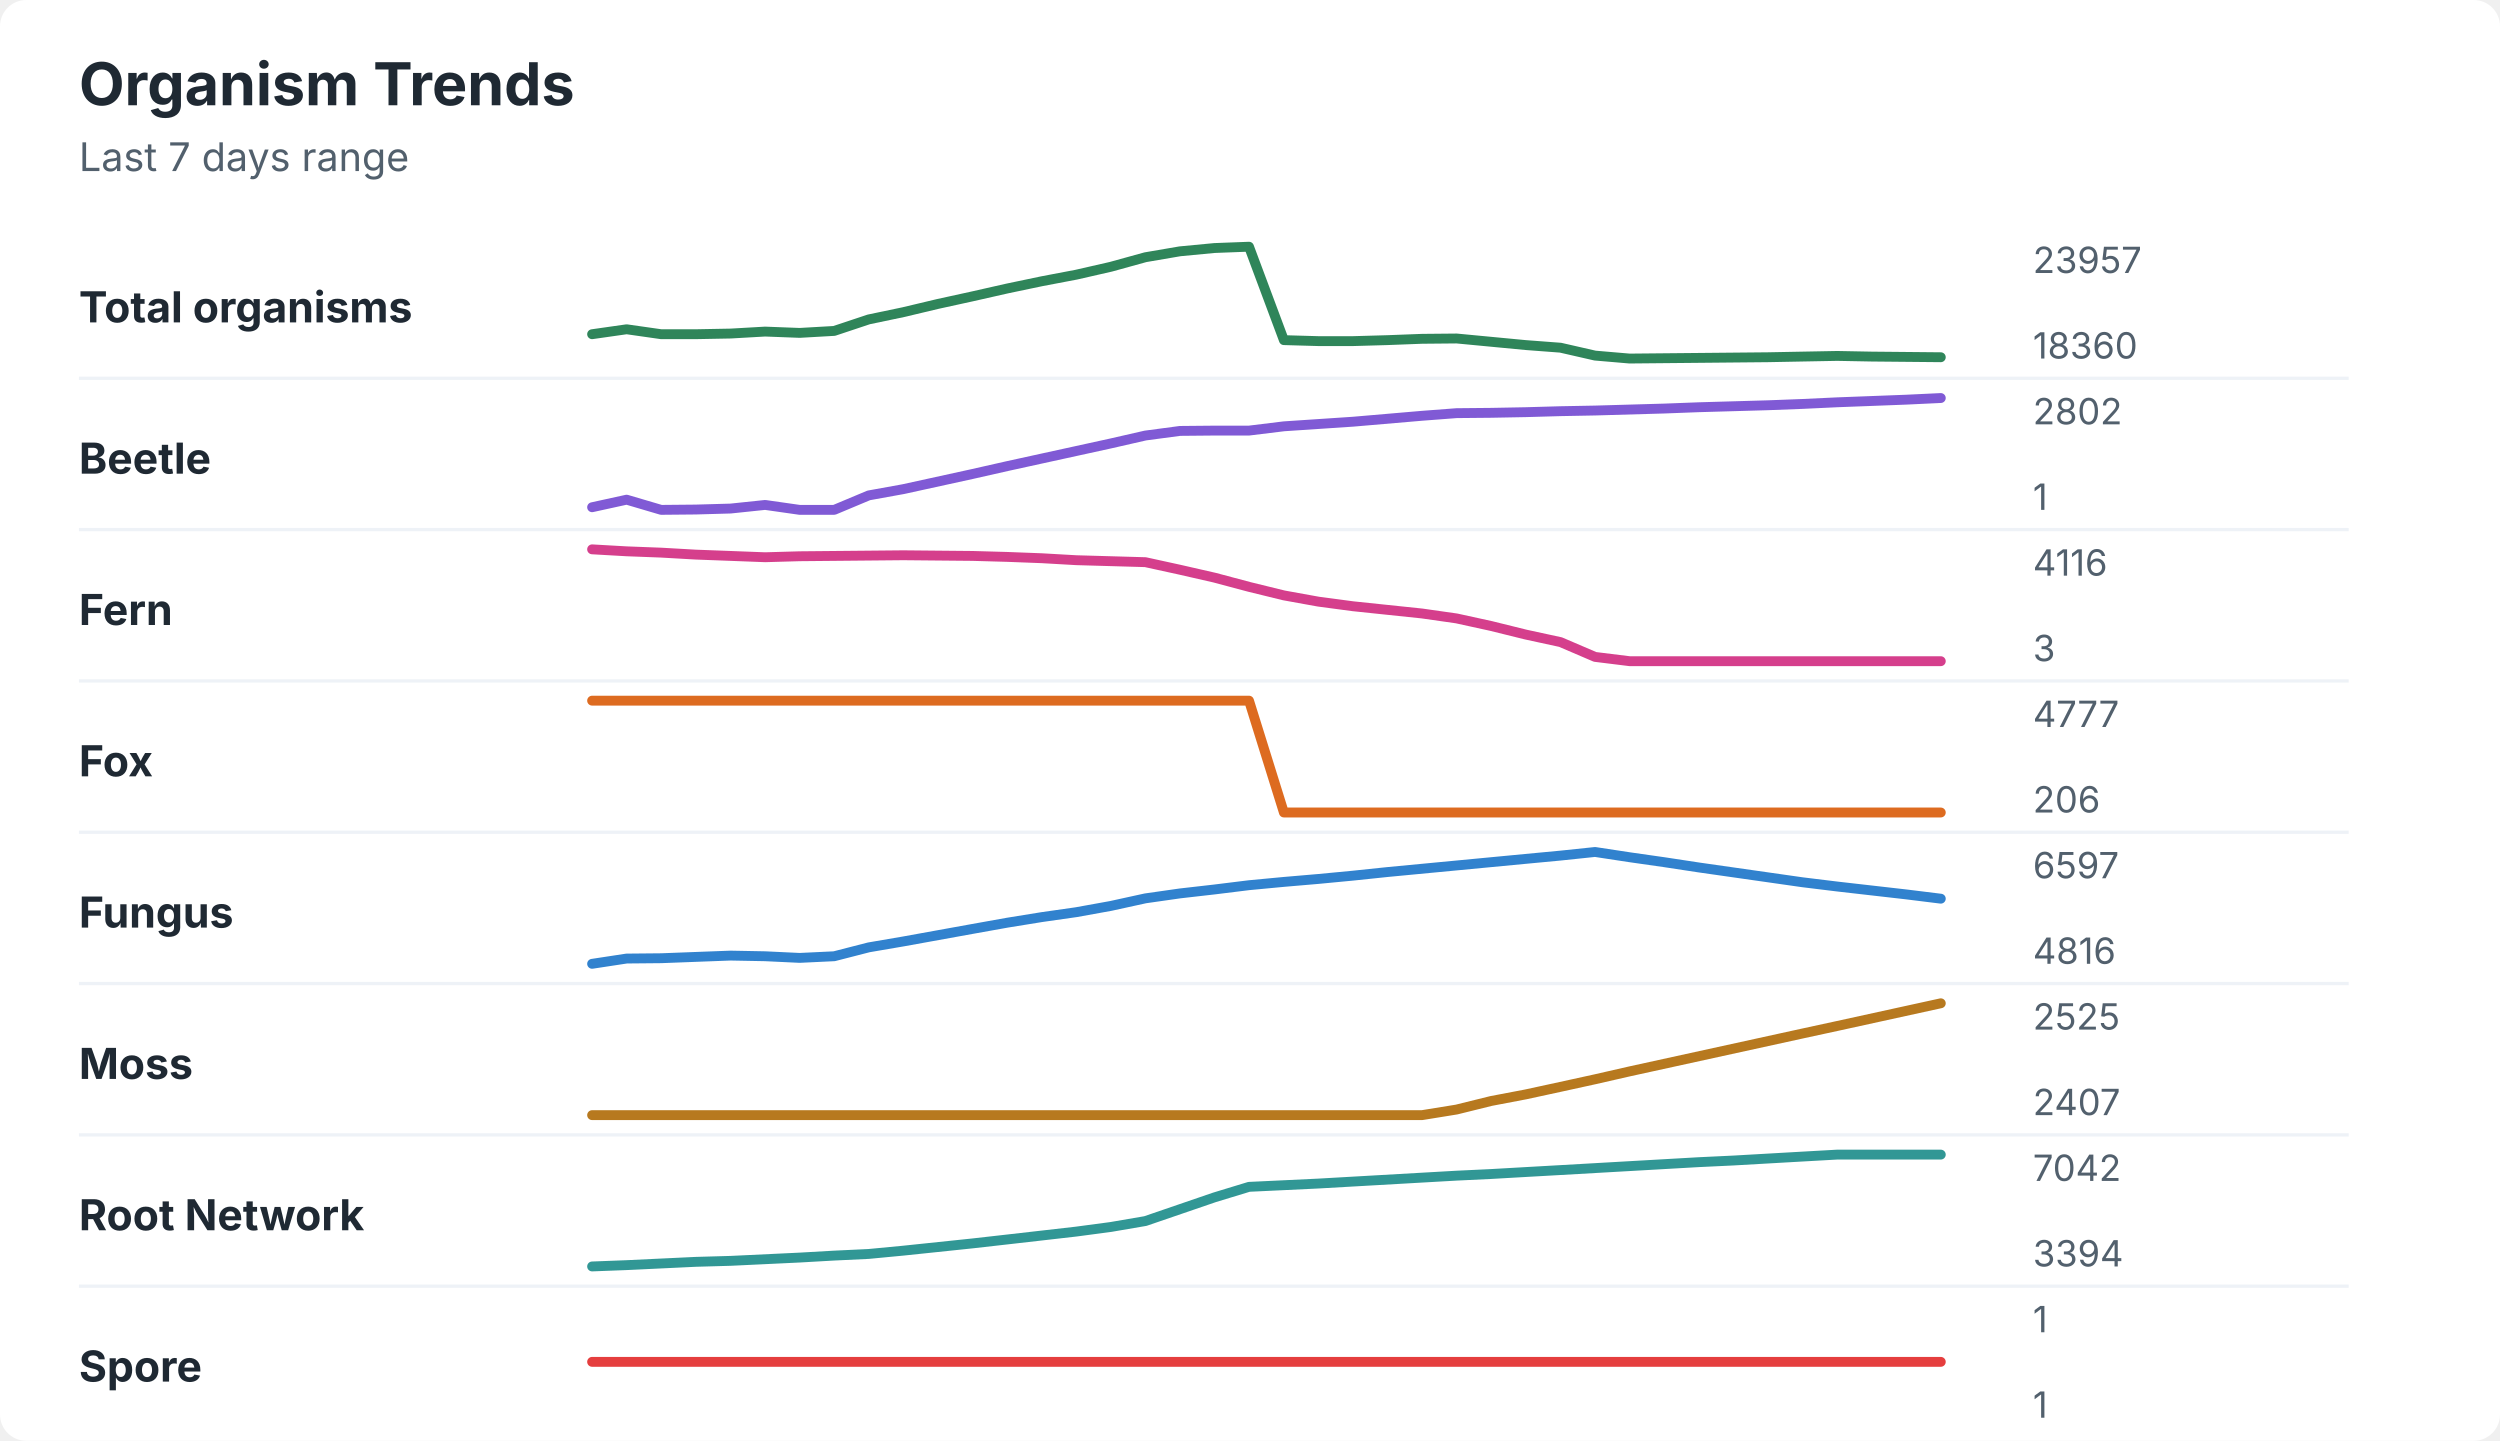
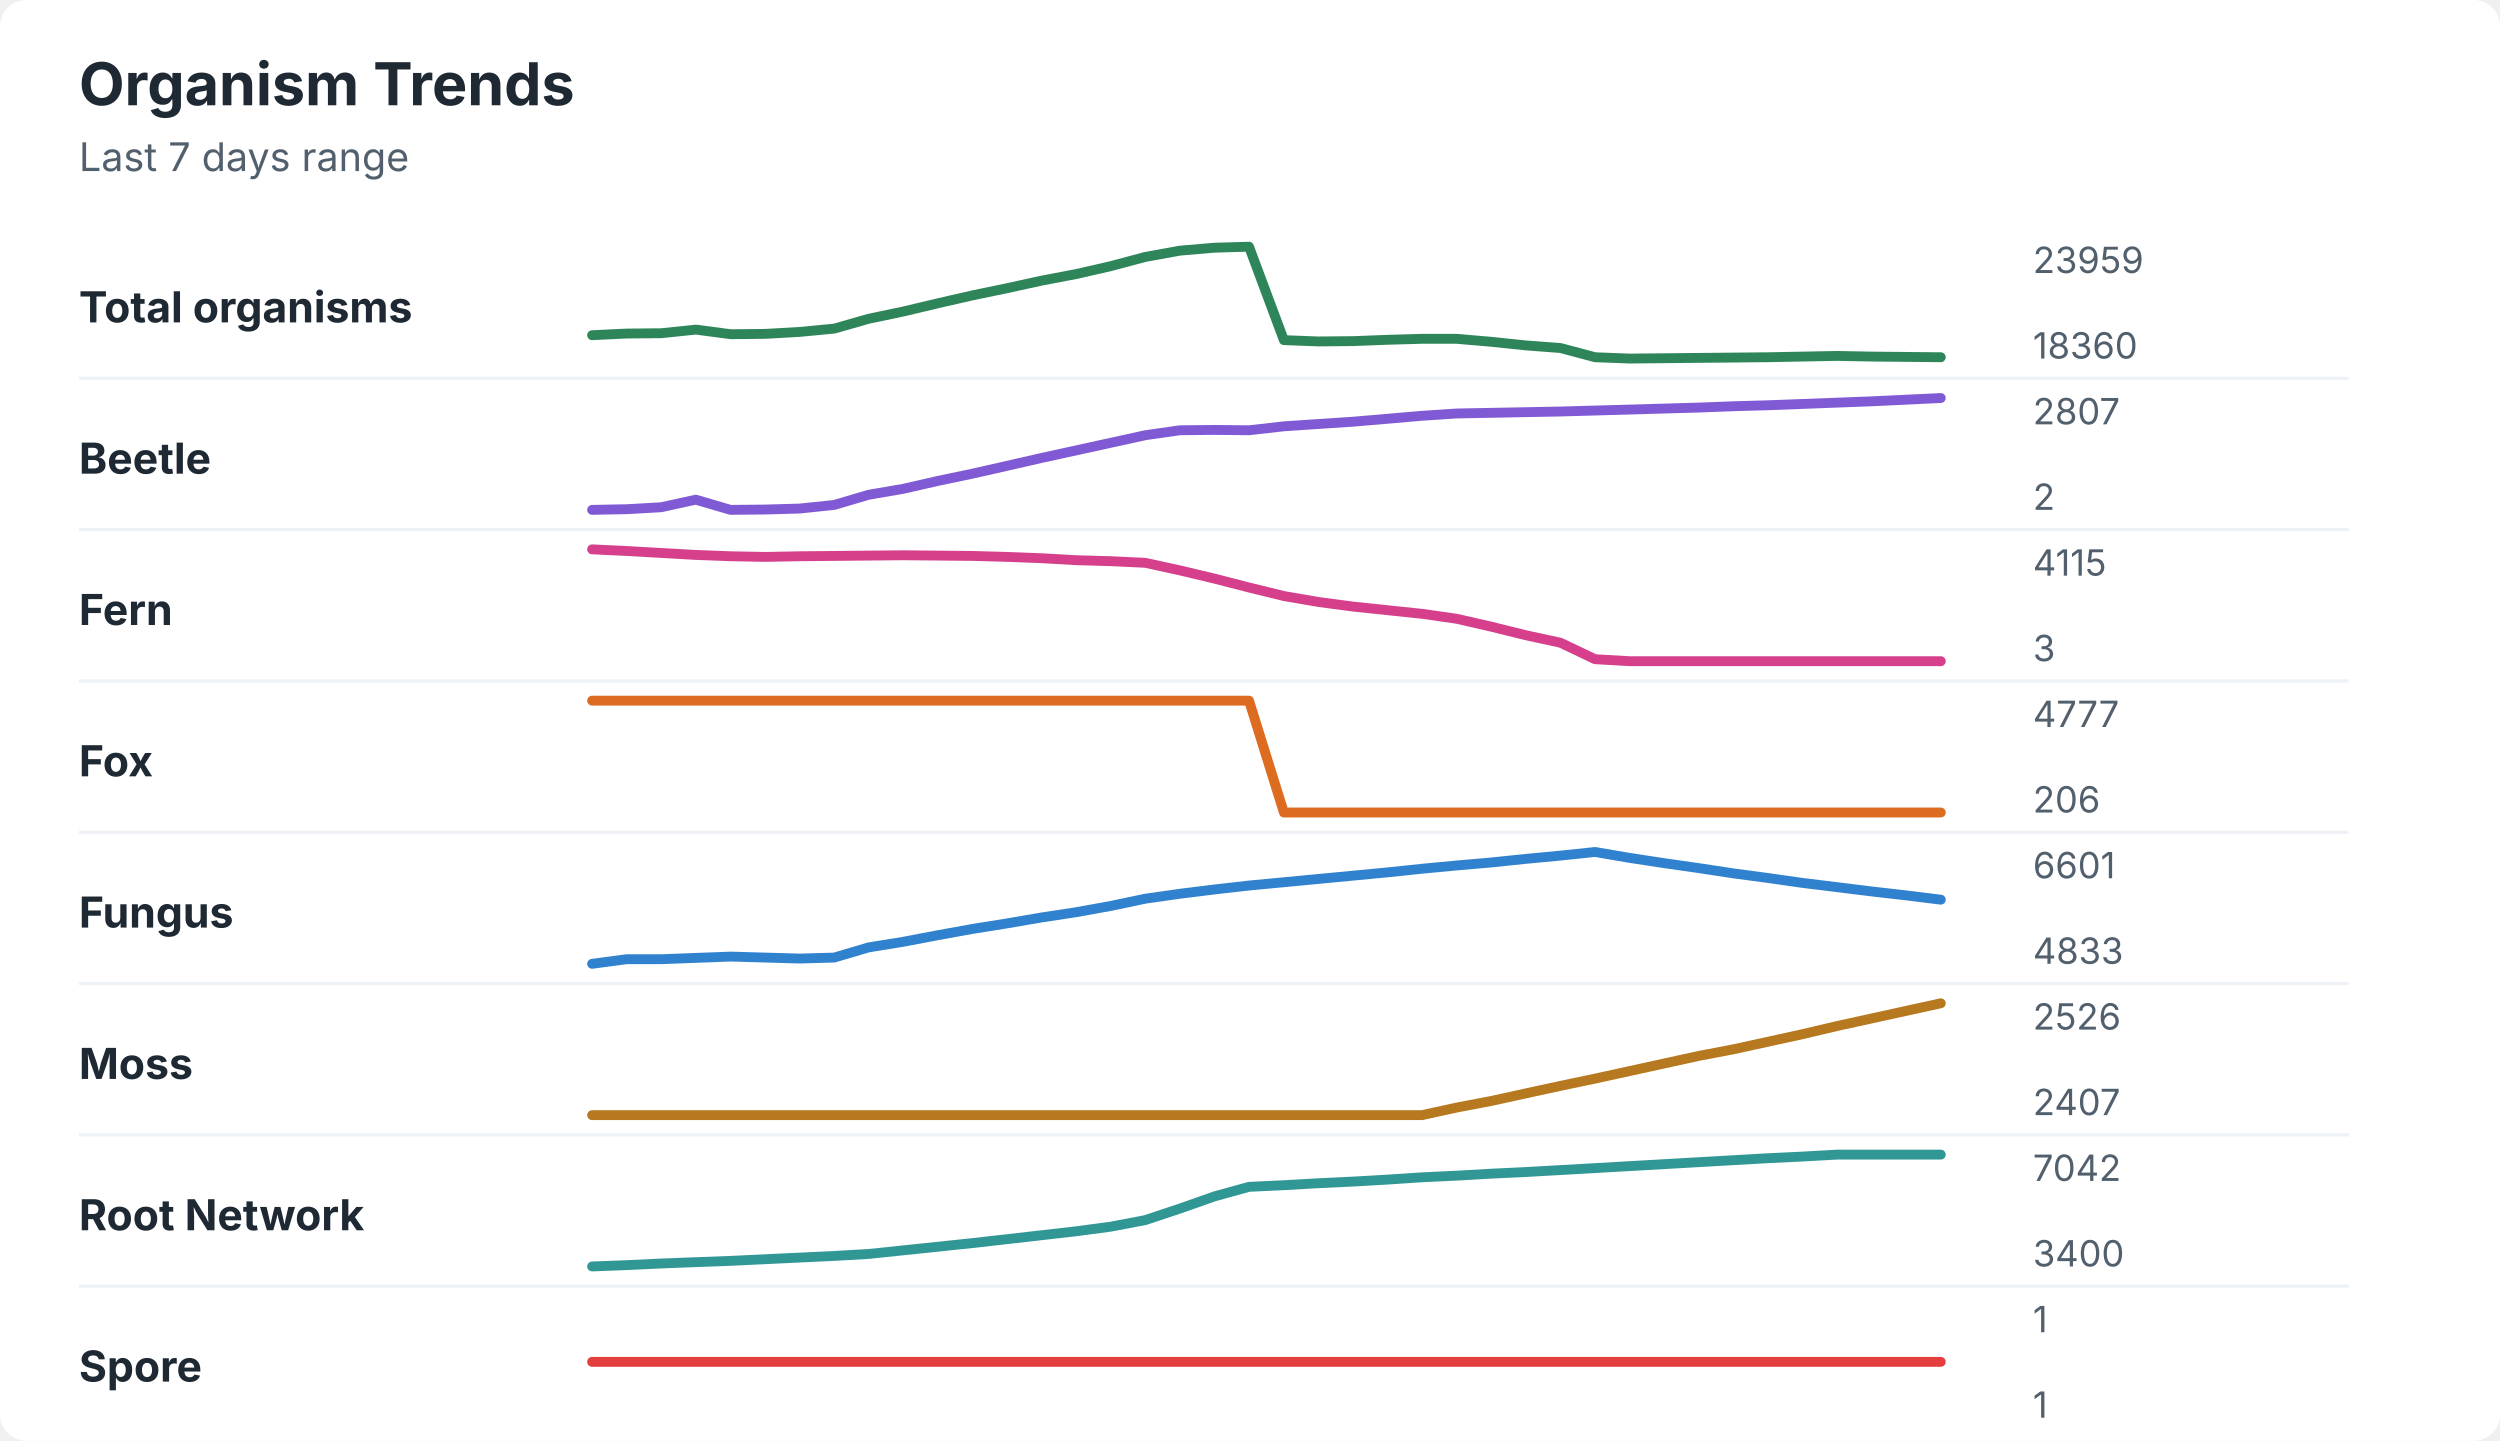
<svg xmlns="http://www.w3.org/2000/svg" width="760" height="438" viewBox="0 0 760 438" role="img" aria-labelledby="title desc">
  <rect width="760" height="438" rx="8" fill="#ffffff" />
  <style>
    text { font-family: -apple-system, BlinkMacSystemFont, "Segoe UI", sans-serif; }
    .title { font-size: 18px; font-weight: 700; fill: #1f2933; }
    .subtitle { font-size: 12px; fill: #52606d; }
    .label { font-size: 13px; font-weight: 650; fill: #1f2933; }
    .axis-value { font-size: 11px; fill: #52606d; }
    .separator { stroke: #eef2f7; stroke-width: 1; }
  </style>
  <text x="24" y="32" class="title">Organism Trends</text>
  <text x="24" y="52" class="subtitle">Last 7 days range</text>
  <text x="24" y="98" class="label">Total organisms</text>
-   <polyline points="180.0,101.6 190.5,100.1 201.0,101.6 211.5,101.6 222.1,101.4 232.6,100.8 243.1,101.2 253.6,100.6 264.1,97.1 274.6,94.9 285.1,92.4 295.6,90.1 306.2,87.7 316.7,85.5 327.2,83.5 337.7,81.1 348.2,78.2 358.7,76.4 369.2,75.4 379.7,75.0 390.3,103.4 400.8,103.7 411.3,103.7 421.8,103.4 432.3,103.0 442.8,102.9 453.3,103.9 463.8,104.9 474.4,105.7 484.9,108.1 495.4,109.0 505.9,108.9 516.4,108.8 526.9,108.7 537.4,108.6 547.9,108.4 558.5,108.2 569.0,108.4 579.5,108.5 590.0,108.6 " fill="none" stroke="#2f855a" stroke-width="3" stroke-linecap="round" stroke-linejoin="round" />
-   <text x="618" y="83" class="axis-value">23957</text>
+   <polyline points="180.0,101.9 190.5,101.4 201.0,101.3 211.5,100.2 222.1,101.6 232.6,101.5 243.1,100.9 253.6,99.9 264.1,96.9 274.6,94.7 285.1,92.2 295.6,89.8 306.2,87.6 316.7,85.3 327.2,83.3 337.7,80.9 348.2,78.1 358.7,76.2 369.2,75.3 379.7,75.0 390.3,103.4 400.8,103.8 411.3,103.7 421.8,103.3 432.3,103.0 442.8,103.0 453.3,103.9 463.8,105.0 474.4,105.8 484.9,108.6 495.4,109.0 505.9,108.9 516.4,108.8 526.9,108.7 537.4,108.6 547.9,108.4 558.5,108.2 569.0,108.4 579.5,108.5 590.0,108.6 " fill="none" stroke="#2f855a" stroke-width="3" stroke-linecap="round" stroke-linejoin="round" />
+   <text x="618" y="83" class="axis-value">23959</text>
  <text x="618" y="109" class="axis-value">18360</text>
  <line x1="24" y1="115.0" x2="714" y2="115.0" class="separator" />
  <text x="24" y="144" class="label">Beetle</text>
-   <polyline points="180.0,154.2 190.5,151.9 201.0,155.0 211.5,154.9 222.1,154.6 232.6,153.5 243.1,155.0 253.6,155.0 264.1,150.6 274.6,148.7 285.1,146.4 295.6,144.1 306.2,141.7 316.7,139.4 327.2,137.1 337.7,134.8 348.2,132.4 358.7,131.0 369.2,130.9 379.7,130.9 390.3,129.6 400.8,128.9 411.3,128.2 421.8,127.3 432.3,126.4 442.8,125.6 453.3,125.5 463.8,125.3 474.4,125.0 484.9,124.8 495.4,124.5 505.9,124.2 516.4,123.8 526.9,123.5 537.4,123.2 547.9,122.8 558.5,122.3 569.0,121.9 579.5,121.5 590.0,121.0 " fill="none" stroke="#805ad5" stroke-width="3" stroke-linecap="round" stroke-linejoin="round" />
-   <text x="618" y="129" class="axis-value">2802</text>
-   <text x="618" y="155" class="axis-value">1</text>
+   <polyline points="180.0,155.0 190.5,154.8 201.0,154.2 211.5,151.9 222.1,155.0 232.6,154.9 243.1,154.6 253.6,153.5 264.1,150.4 274.6,148.6 285.1,146.2 295.6,144.0 306.2,141.6 316.7,139.2 327.2,136.9 337.7,134.6 348.2,132.3 358.7,130.8 369.2,130.7 379.7,130.8 390.3,129.6 400.8,128.9 411.3,128.2 421.8,127.3 432.3,126.4 442.8,125.7 453.3,125.5 463.8,125.3 474.4,125.1 484.9,124.8 495.4,124.5 505.9,124.2 516.4,123.9 526.9,123.5 537.4,123.2 547.9,122.8 558.5,122.4 569.0,122.0 579.5,121.5 590.0,121.0 " fill="none" stroke="#805ad5" stroke-width="3" stroke-linecap="round" stroke-linejoin="round" />
+   <text x="618" y="129" class="axis-value">2807</text>
+   <text x="618" y="155" class="axis-value">2</text>
  <line x1="24" y1="161.0" x2="714" y2="161.0" class="separator" />
  <text x="24" y="190" class="label">Fern</text>
-   <polyline points="180.0,167.0 190.5,167.6 201.0,168.0 211.5,168.6 222.1,169.0 232.6,169.4 243.1,169.1 253.6,169.0 264.1,168.9 274.6,168.8 285.1,168.9 295.6,169.0 306.2,169.3 316.7,169.7 327.2,170.3 337.7,170.6 348.2,170.9 358.7,173.2 369.2,175.6 379.7,178.4 390.3,181.0 400.8,182.9 411.3,184.3 421.8,185.4 432.3,186.5 442.8,188.0 453.3,190.3 463.8,192.9 474.4,195.2 484.9,199.7 495.4,201.0 505.9,201.0 516.4,201.0 526.9,201.0 537.4,201.0 547.9,201.0 558.5,201.0 569.0,201.0 579.5,201.0 590.0,201.0 " fill="none" stroke="#d53f8c" stroke-width="3" stroke-linecap="round" stroke-linejoin="round" />
-   <text x="618" y="175" class="axis-value">4116</text>
+   <polyline points="180.0,167.0 190.5,167.5 201.0,168.1 211.5,168.7 222.1,169.1 232.6,169.3 243.1,169.1 253.6,169.0 264.1,168.9 274.6,168.8 285.1,168.9 295.6,169.0 306.2,169.3 316.7,169.7 327.2,170.3 337.7,170.6 348.2,171.1 358.7,173.4 369.2,175.9 379.7,178.6 390.3,181.2 400.8,183.0 411.3,184.4 421.8,185.5 432.3,186.6 442.8,188.1 453.3,190.5 463.8,193.1 474.4,195.4 484.9,200.4 495.4,201.0 505.9,201.0 516.4,201.0 526.9,201.0 537.4,201.0 547.9,201.0 558.5,201.0 569.0,201.0 579.5,201.0 590.0,201.0 " fill="none" stroke="#d53f8c" stroke-width="3" stroke-linecap="round" stroke-linejoin="round" />
+   <text x="618" y="175" class="axis-value">4115</text>
  <text x="618" y="201" class="axis-value">3</text>
  <line x1="24" y1="207.0" x2="714" y2="207.0" class="separator" />
  <text x="24" y="236" class="label">Fox</text>
  <polyline points="180.0,213.0 190.5,213.0 201.0,213.0 211.5,213.0 222.1,213.0 232.6,213.0 243.1,213.0 253.6,213.0 264.1,213.0 274.6,213.0 285.1,213.0 295.6,213.0 306.2,213.0 316.7,213.0 327.2,213.0 337.7,213.0 348.2,213.0 358.7,213.0 369.2,213.0 379.7,213.0 390.3,247.0 400.8,247.0 411.3,247.0 421.8,247.0 432.3,247.0 442.8,247.0 453.3,247.0 463.8,247.0 474.4,247.0 484.9,247.0 495.4,247.0 505.9,247.0 516.4,247.0 526.9,247.0 537.4,247.0 547.9,247.0 558.5,247.0 569.0,247.0 579.5,247.0 590.0,247.0 " fill="none" stroke="#dd6b20" stroke-width="3" stroke-linecap="round" stroke-linejoin="round" />
  <text x="618" y="221" class="axis-value">4777</text>
  <text x="618" y="247" class="axis-value">206</text>
  <line x1="24" y1="253.0" x2="714" y2="253.0" class="separator" />
  <text x="24" y="282" class="label">Fungus</text>
-   <polyline points="180.0,293.0 190.5,291.4 201.0,291.3 211.5,290.9 222.1,290.5 232.6,290.7 243.1,291.2 253.6,290.7 264.1,288.0 274.6,286.2 285.1,284.3 295.6,282.4 306.2,280.5 316.7,278.8 327.2,277.3 337.7,275.4 348.2,273.1 358.7,271.6 369.2,270.4 379.7,269.1 390.3,268.1 400.8,267.2 411.3,266.2 421.8,265.1 432.3,264.1 442.8,263.1 453.3,262.1 463.8,261.1 474.4,260.1 484.9,259.0 495.4,260.6 505.9,262.1 516.4,263.7 526.9,265.2 537.4,266.7 547.9,268.2 558.5,269.5 569.0,270.7 579.5,271.9 590.0,273.2 " fill="none" stroke="#3182ce" stroke-width="3" stroke-linecap="round" stroke-linejoin="round" />
-   <text x="618" y="267" class="axis-value">6597</text>
-   <text x="618" y="293" class="axis-value">4816</text>
+   <polyline points="180.0,293.0 190.5,291.6 201.0,291.6 211.5,291.2 222.1,290.8 232.6,291.1 243.1,291.4 253.6,291.1 264.1,288.0 274.6,286.3 285.1,284.3 295.6,282.4 306.2,280.7 316.7,278.9 327.2,277.3 337.7,275.4 348.2,273.2 358.7,271.7 369.2,270.4 379.7,269.2 390.3,268.2 400.8,267.2 411.3,266.2 421.8,265.2 432.3,264.1 442.8,263.1 453.3,262.2 463.8,261.1 474.4,260.1 484.9,259.0 495.4,260.8 505.9,262.4 516.4,263.9 526.9,265.5 537.4,266.9 547.9,268.4 558.5,269.7 569.0,271.0 579.5,272.2 590.0,273.5 " fill="none" stroke="#3182ce" stroke-width="3" stroke-linecap="round" stroke-linejoin="round" />
+   <text x="618" y="267" class="axis-value">6601</text>
+   <text x="618" y="293" class="axis-value">4833</text>
  <line x1="24" y1="299.0" x2="714" y2="299.0" class="separator" />
  <text x="24" y="328" class="label">Moss</text>
-   <polyline points="180.0,339.0 190.5,339.0 201.0,339.0 211.5,339.0 222.1,339.0 232.6,339.0 243.1,339.0 253.6,339.0 264.1,339.0 274.6,339.0 285.1,339.0 295.6,339.0 306.2,339.0 316.7,339.0 327.2,339.0 337.7,339.0 348.2,339.0 358.7,339.0 369.2,339.0 379.7,339.0 390.3,339.0 400.8,339.0 411.3,339.0 421.8,339.0 432.3,339.0 442.8,337.3 453.3,334.7 463.8,332.7 474.4,330.4 484.9,328.1 495.4,325.7 505.9,323.4 516.4,321.1 526.9,318.8 537.4,316.5 547.9,314.2 558.5,311.9 569.0,309.6 579.5,307.3 590.0,305.0 " fill="none" stroke="#b7791f" stroke-width="3" stroke-linecap="round" stroke-linejoin="round" />
-   <text x="618" y="313" class="axis-value">2525</text>
+   <polyline points="180.0,339.0 190.5,339.0 201.0,339.0 211.5,339.0 222.1,339.0 232.6,339.0 243.1,339.0 253.6,339.0 264.1,339.0 274.6,339.0 285.1,339.0 295.6,339.0 306.2,339.0 316.7,339.0 327.2,339.0 337.7,339.0 348.2,339.0 358.7,339.0 369.2,339.0 379.7,339.0 390.3,339.0 400.8,339.0 411.3,339.0 421.8,339.0 432.3,339.0 442.8,336.7 453.3,334.7 463.8,332.4 474.4,330.1 484.9,327.9 495.4,325.6 505.9,323.3 516.4,321.0 526.9,319.0 537.4,316.7 547.9,314.4 558.5,311.9 569.0,309.6 579.5,307.3 590.0,305.0 " fill="none" stroke="#b7791f" stroke-width="3" stroke-linecap="round" stroke-linejoin="round" />
+   <text x="618" y="313" class="axis-value">2526</text>
  <text x="618" y="339" class="axis-value">2407</text>
  <line x1="24" y1="345.0" x2="714" y2="345.0" class="separator" />
  <text x="24" y="374" class="label">Root Network</text>
-   <polyline points="180.0,385.0 190.5,384.6 201.0,384.1 211.5,383.6 222.1,383.3 232.6,382.8 243.1,382.3 253.6,381.7 264.1,381.2 274.6,380.2 285.1,379.1 295.6,378.0 306.2,376.8 316.7,375.6 327.2,374.4 337.7,373.0 348.2,371.2 358.7,367.6 369.2,364.0 379.7,360.8 390.3,360.3 400.8,359.8 411.3,359.2 421.8,358.6 432.3,358.0 442.8,357.4 453.3,356.9 463.8,356.3 474.4,355.7 484.9,355.1 495.4,354.5 505.9,353.9 516.4,353.3 526.9,352.8 537.4,352.2 547.9,351.6 558.5,351.0 569.0,351.0 579.5,351.0 590.0,351.0 " fill="none" stroke="#319795" stroke-width="3" stroke-linecap="round" stroke-linejoin="round" />
+   <polyline points="180.0,385.0 190.5,384.6 201.0,384.1 211.5,383.7 222.1,383.3 232.6,382.8 243.1,382.3 253.6,381.8 264.1,381.2 274.6,380.1 285.1,379.0 295.6,377.9 306.2,376.7 316.7,375.5 327.2,374.3 337.7,372.9 348.2,370.9 358.7,367.4 369.2,363.7 379.7,360.8 390.3,360.3 400.8,359.7 411.3,359.2 421.8,358.6 432.3,357.9 442.8,357.4 453.3,356.8 463.8,356.3 474.4,355.7 484.9,355.1 495.4,354.5 505.9,353.9 516.4,353.3 526.9,352.7 537.4,352.1 547.9,351.6 558.5,351.0 569.0,351.0 579.5,351.0 590.0,351.0 " fill="none" stroke="#319795" stroke-width="3" stroke-linecap="round" stroke-linejoin="round" />
  <text x="618" y="359" class="axis-value">7042</text>
-   <text x="618" y="385" class="axis-value">3394</text>
+   <text x="618" y="385" class="axis-value">3400</text>
  <line x1="24" y1="391.0" x2="714" y2="391.0" class="separator" />
  <text x="24" y="420" class="label">Spore</text>
  <polyline points="180.0,414.0 190.5,414.0 201.0,414.0 211.5,414.0 222.1,414.0 232.6,414.0 243.1,414.0 253.6,414.0 264.1,414.0 274.6,414.0 285.1,414.0 295.6,414.0 306.2,414.0 316.7,414.0 327.2,414.0 337.7,414.0 348.2,414.0 358.7,414.0 369.2,414.0 379.7,414.0 390.3,414.0 400.8,414.0 411.3,414.0 421.8,414.0 432.3,414.0 442.8,414.0 453.3,414.0 463.8,414.0 474.4,414.0 484.9,414.0 495.4,414.0 505.9,414.0 516.4,414.0 526.9,414.0 537.4,414.0 547.9,414.0 558.5,414.0 569.0,414.0 579.5,414.0 590.0,414.0 " fill="none" stroke="#e53e3e" stroke-width="3" stroke-linecap="round" stroke-linejoin="round" />
  <text x="618" y="405" class="axis-value">1</text>
  <text x="618" y="431" class="axis-value">1</text>
</svg>
